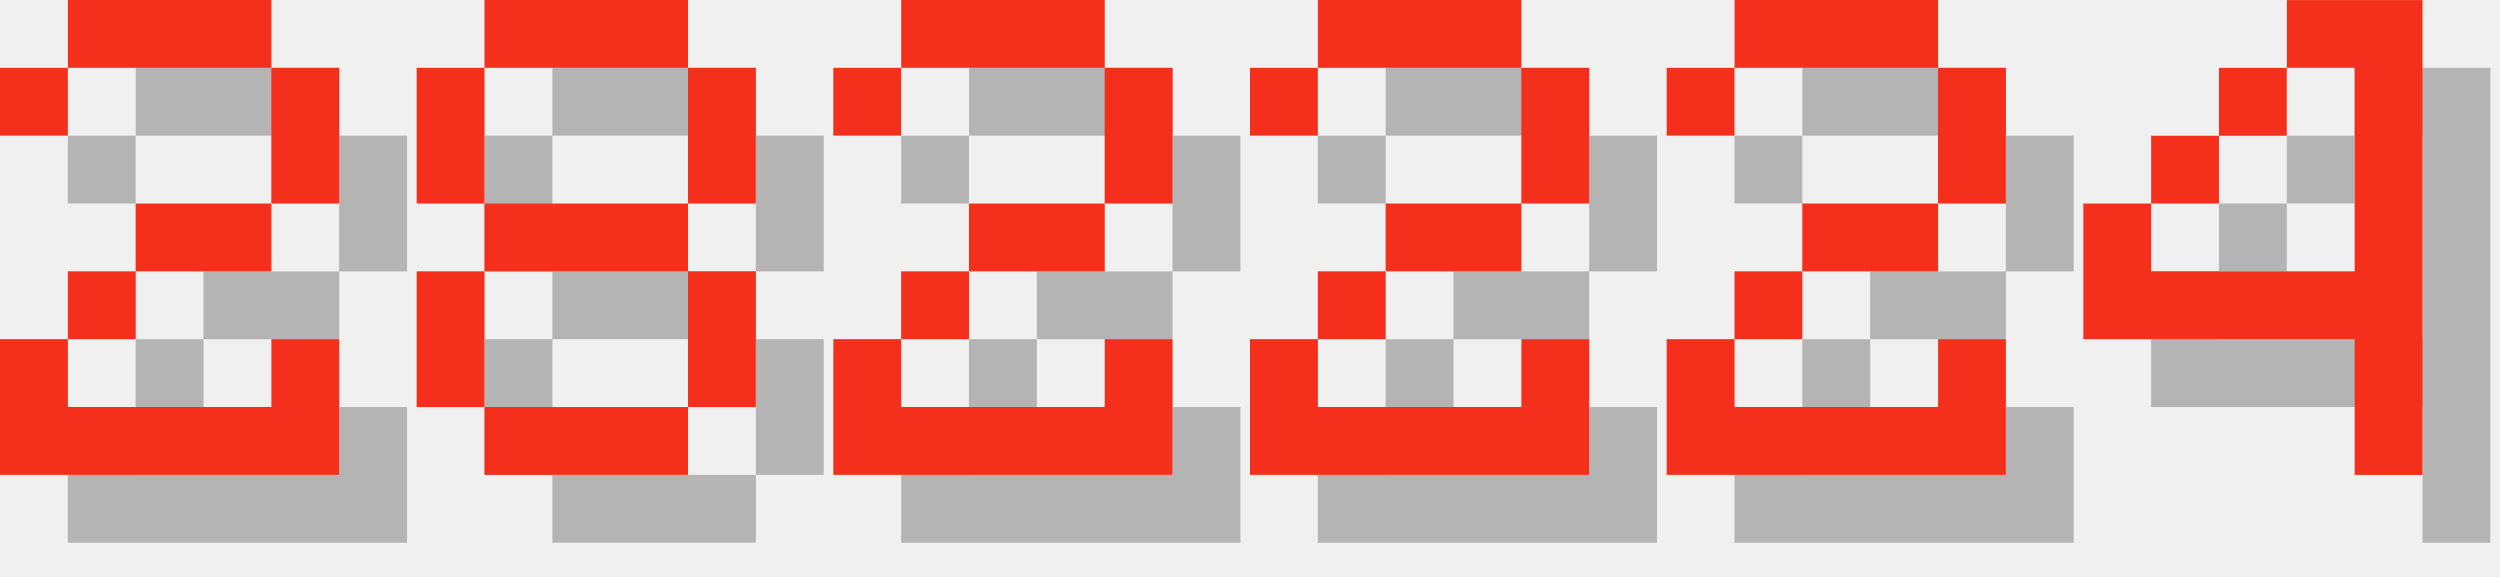
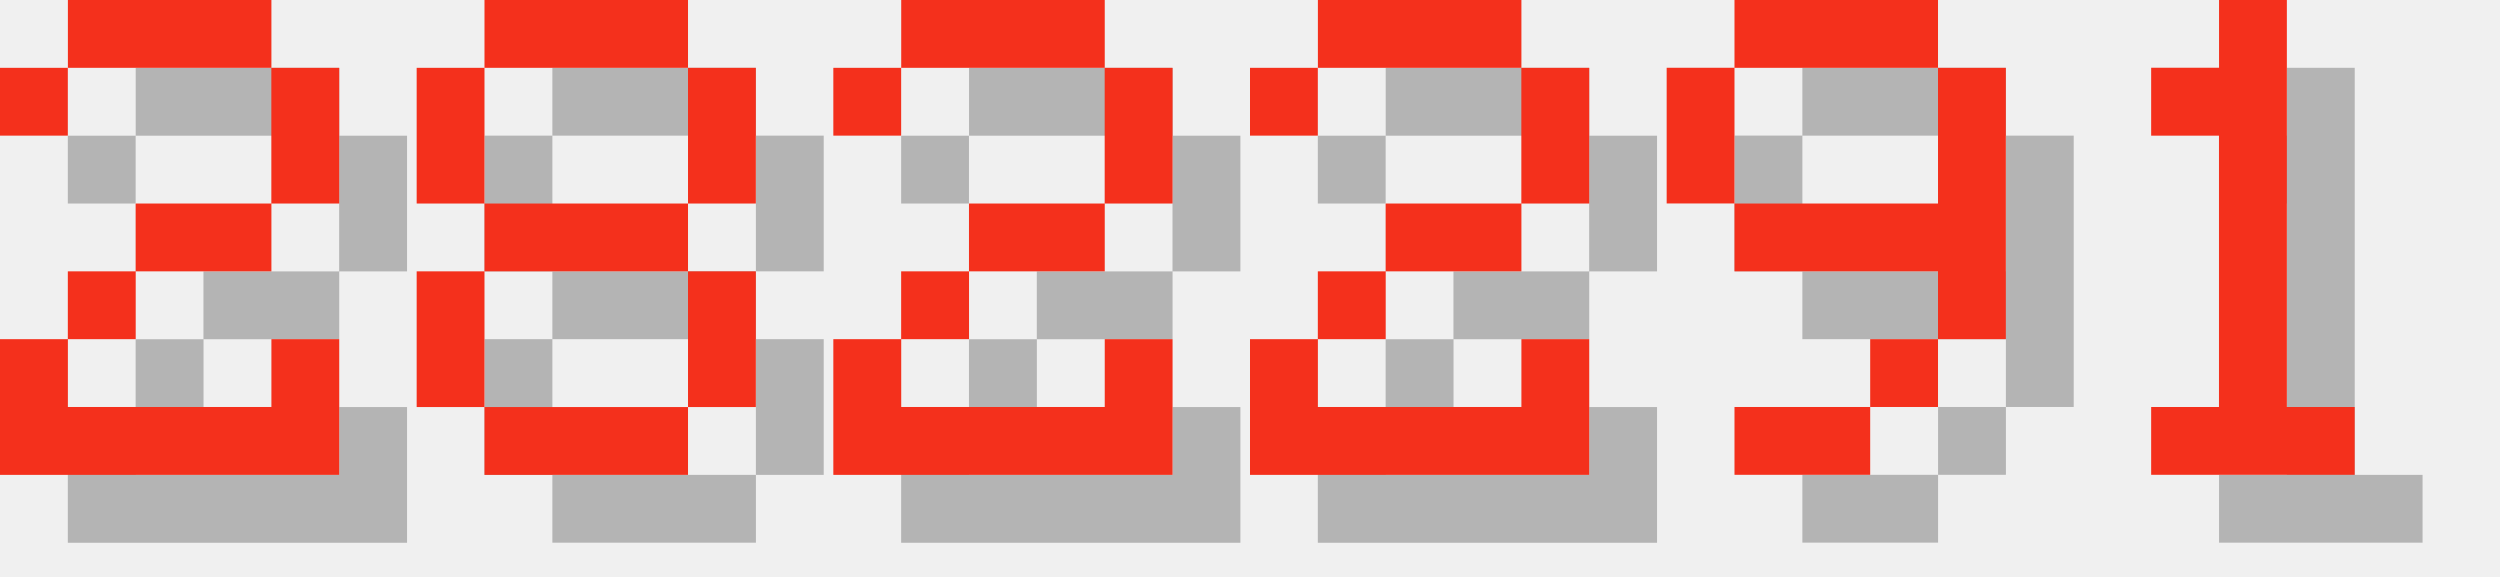
<svg xmlns="http://www.w3.org/2000/svg" version="1.1" width="156.0" height="36">
  <style>
        .text-foreground {
            fill: #F4301C;
        }
        .text-shadow {
            fill: #000000;
            fill-opacity: 0.25;
        }
    </style>
  <g class="digit" id="digit_2" transform="translate(0.0, 0), scale(4)">
    <path id="digit_2_shadow" class="text-shadow" d="m1.058 2.117v1.058h1.058v-1.058h3.175v2.117h-2.117v1.058h-1.058v1.058h-1.058v2.117h5.292v-2.117h-1.058v1.058h-3.175v-1.058h1.058v-1.058h2.117v-1.058h1.058v-2.117h-1.058v-1.058h-3.175v1.058h-1.058z" fill-opacity=".5" style="paint-order:stroke fill markers" />
    <path id="digit_2_fg" class="text-foreground" d="m0 1.058v1.058h1.058v-1.058h3.175v2.117h-2.117v1.058h-1.058v1.058h-1.058v2.117h5.292v-2.117h-1.058v1.058h-3.175v-1.058h1.058v-1.058h2.117v-1.058h1.058v-2.117h-1.058v-1.058h-3.175v1.058h-1.058z" fill="#fff" style="paint-order:stroke fill markers" />
  </g>
  <g class="digit" id="digit_8" transform="translate(26.0, 0), scale(4)">
    <path id="digit_8_shadow" class="text-shadow" d="m2.117 1.058v1.058h3.175v-1.058h-3.175zm3.175 1.058v2.117h1.058v-2.117h-1.058zm0 2.117h-3.175v1.058h3.175v-1.058zm0 1.058v2.117h1.058v-2.117h-1.058zm0 2.117h-3.175v1.058h3.175v-1.058zm-3.175 0v-2.117h-1.058v2.117h1.058zm0-3.175v-2.117h-1.058v2.117h1.058z" fill-opacity=".5" style="paint-order:stroke fill markers" />
    <path id="digit_8_fg" class="text-foreground" d="m1.058 0v1.058h3.175v-1.058h-3.175zm3.175 1.058v2.117h1.058v-2.117h-1.058zm0 2.117h-3.175v1.058h3.175v-1.058zm0 1.058v2.117h1.058v-2.117h-1.058zm0 2.117h-3.175v1.058h3.175v-1.058zm-3.175 0v-2.117h-1.058v2.117h1.058zm0-3.175v-2.117h-1.058v2.117h1.058z" fill="#fff" style="paint-order:stroke fill markers" />
  </g>
  <g class="digit" id="digit_2" transform="translate(52.0, 0), scale(4)">
    <path id="digit_2_shadow" class="text-shadow" d="m1.058 2.117v1.058h1.058v-1.058h3.175v2.117h-2.117v1.058h-1.058v1.058h-1.058v2.117h5.292v-2.117h-1.058v1.058h-3.175v-1.058h1.058v-1.058h2.117v-1.058h1.058v-2.117h-1.058v-1.058h-3.175v1.058h-1.058z" fill-opacity=".5" style="paint-order:stroke fill markers" />
    <path id="digit_2_fg" class="text-foreground" d="m0 1.058v1.058h1.058v-1.058h3.175v2.117h-2.117v1.058h-1.058v1.058h-1.058v2.117h5.292v-2.117h-1.058v1.058h-3.175v-1.058h1.058v-1.058h2.117v-1.058h1.058v-2.117h-1.058v-1.058h-3.175v1.058h-1.058z" fill="#fff" style="paint-order:stroke fill markers" />
  </g>
  <g class="digit" id="digit_2" transform="translate(78.0, 0), scale(4)">
    <path id="digit_2_shadow" class="text-shadow" d="m1.058 2.117v1.058h1.058v-1.058h3.175v2.117h-2.117v1.058h-1.058v1.058h-1.058v2.117h5.292v-2.117h-1.058v1.058h-3.175v-1.058h1.058v-1.058h2.117v-1.058h1.058v-2.117h-1.058v-1.058h-3.175v1.058h-1.058z" fill-opacity=".5" style="paint-order:stroke fill markers" />
    <path id="digit_2_fg" class="text-foreground" d="m0 1.058v1.058h1.058v-1.058h3.175v2.117h-2.117v1.058h-1.058v1.058h-1.058v2.117h5.292v-2.117h-1.058v1.058h-3.175v-1.058h1.058v-1.058h2.117v-1.058h1.058v-2.117h-1.058v-1.058h-3.175v1.058h-1.058z" fill="#fff" style="paint-order:stroke fill markers" />
  </g>
-   <g class="digit" id="digit_2" transform="translate(104.0, 0), scale(4)">
-     <path id="digit_2_shadow" class="text-shadow" d="m1.058 2.117v1.058h1.058v-1.058h3.175v2.117h-2.117v1.058h-1.058v1.058h-1.058v2.117h5.292v-2.117h-1.058v1.058h-3.175v-1.058h1.058v-1.058h2.117v-1.058h1.058v-2.117h-1.058v-1.058h-3.175v1.058h-1.058z" fill-opacity=".5" style="paint-order:stroke fill markers" />
-     <path id="digit_2_fg" class="text-foreground" d="m0 1.058v1.058h1.058v-1.058h3.175v2.117h-2.117v1.058h-1.058v1.058h-1.058v2.117h5.292v-2.117h-1.058v1.058h-3.175v-1.058h1.058v-1.058h2.117v-1.058h1.058v-2.117h-1.058v-1.058h-3.175v1.058h-1.058z" fill="#fff" style="paint-order:stroke fill markers" />
+   <g class="digit" id="digit_9" transform="translate(104.0, 0), scale(4)">
+     <path id="digit_9_shadow" class="text-shadow" d="m2.117 1.058v1.058h3.175v-1.058h-3.175zm3.175 1.058v2.117h-3.175v1.058h3.175v1.058h1.058v-4.233h-1.058zm0 4.233h-1.058v1.058h1.058v-1.058zm-1.058 1.058h-2.117v1.058h2.117v-1.058zm-2.117-3.175v-2.117h-1.058v2.117h1.058z" fill-opacity=".5" style="paint-order:stroke fill markers" />
+     <path id="digit_9_fg" class="text-foreground" d="m1.058 0v1.058h3.175v-1.058h-3.175zm3.175 1.058v2.117h-3.175v1.058h3.175v1.058h1.058v-4.233h-1.058zm0 4.233h-1.058v1.058h1.058v-1.058zm-1.058 1.058h-2.117v1.058h2.117v-1.058zm-2.117-3.175v-2.117h-1.058v2.117h1.058z" fill="#fff" style="paint-order:stroke fill markers" />
  </g>
-   <g class="digit" id="digit_4" transform="translate(130.0, 0), scale(4)">
-     <path id="digit_4_shadow" class="text-shadow" d="m4.233 1.058v1.058h1.058v3.175h-3.175v-1.058h-1.058v2.117h4.233v2.117h1.058v-7.408h-2.117zm-2.117 3.175h1.058v-1.058h-1.058v1.058zm1.058-1.058h1.058v-1.058h-1.058v1.058z" fill-opacity=".5" style="paint-order:stroke fill markers" />
-     <path id="digit_4_fg" class="text-foreground" d="m3.175 0v1.058h1.058v3.175h-3.175v-1.058h-1.058v2.117h4.233v2.117h1.058v-7.408h-2.117zm-2.117 3.175h1.058v-1.058h-1.058v1.058zm1.058-1.058h1.058v-1.058h-1.058v1.058z" fill="#fff" style="paint-order:stroke fill markers" />
+   <g class="digit" id="digit_1" transform="translate(130.0, 0), scale(4)">
+     <path id="digit_1_shadow" class="text-shadow" d="m2.117 2.117v1.058h1.058v4.233h-1.058v1.058h3.175v-1.058h-1.058v-6.35h-1.058v1.058h-1.058z" fill-opacity=".5" style="paint-order:stroke fill markers" />
+     <path id="digit_1_fg" class="text-foreground" d="m1.058 1.058v1.058h1.058v4.233h-1.058v1.058h3.175v-1.058h-1.058v-6.35h-1.058v1.058h-1.058z" fill="#fff" style="paint-order:stroke fill markers" />
  </g>
</svg>
